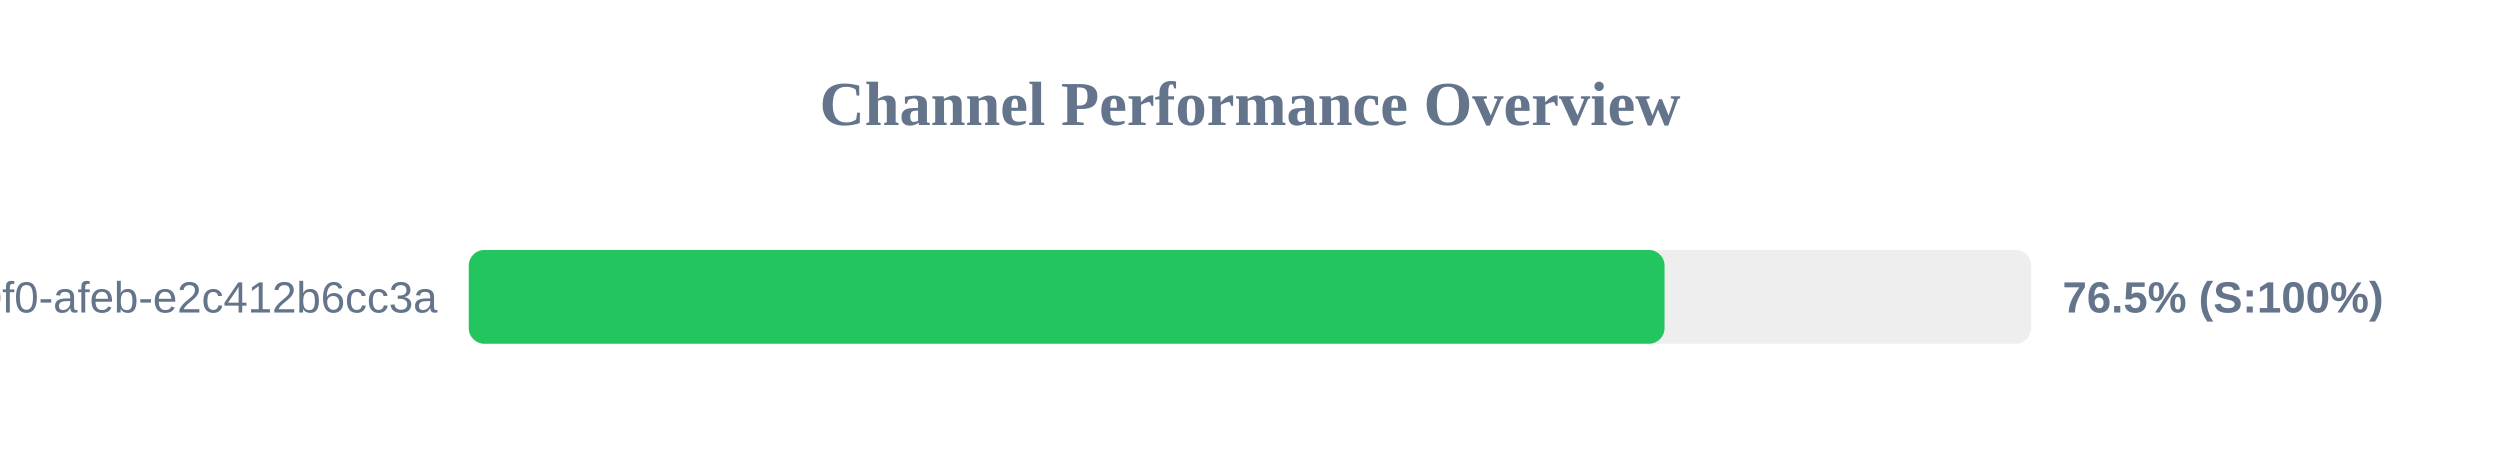
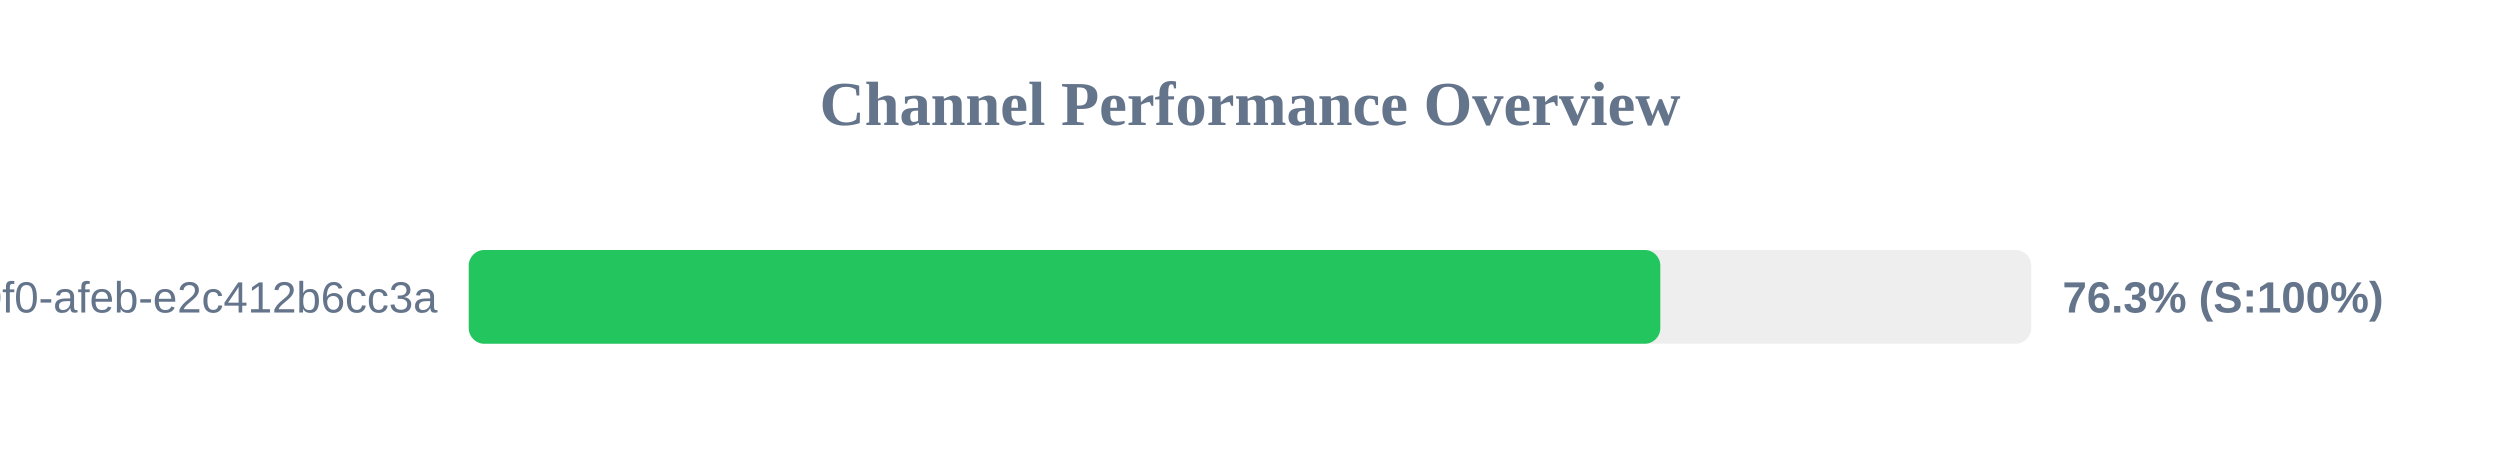
<svg xmlns="http://www.w3.org/2000/svg" width="800" height="150" version="1.1">
  <style>
        .row { font: 14px Arial; fill: #64748b; }
        .score { font: bold 14px Arial; fill: #64748b; }
    </style>
  <text x="400" y="40" text-anchor="middle" font-size="20px" font-weight="bold" fill="#64748b">Channel Performance Overview</text>
  <rect x="150" y="80" width="500" height="30" fill="#eee" rx="5" />
-   <rect x="150" y="80" width="382.65" height="30" fill="#22c55e" rx="5" />
+   <rect x="150" y="80" width="381.3" height="30" fill="#22c55e" rx="5" />
  <text x="140" y="100" text-anchor="end" class="row">?uuid=c6e02cd8-ce11-40f0-afeb-e2c412b6cc3a</text>
-   <text x="660" y="100" text-anchor="start" class="score">76.5% (S:100%)</text>
+   <text x="660" y="100" text-anchor="start" class="score">76.3% (S:100%)</text>
</svg>
